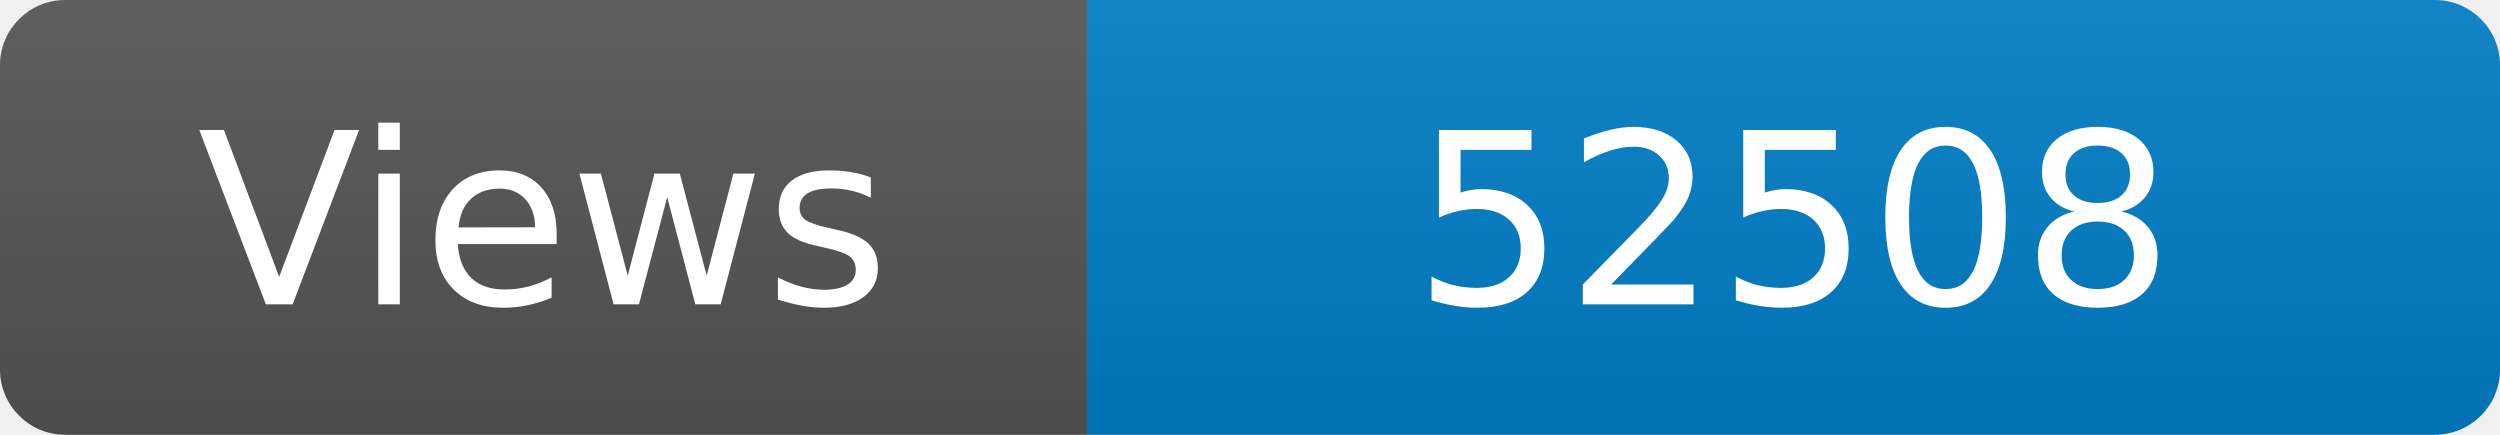
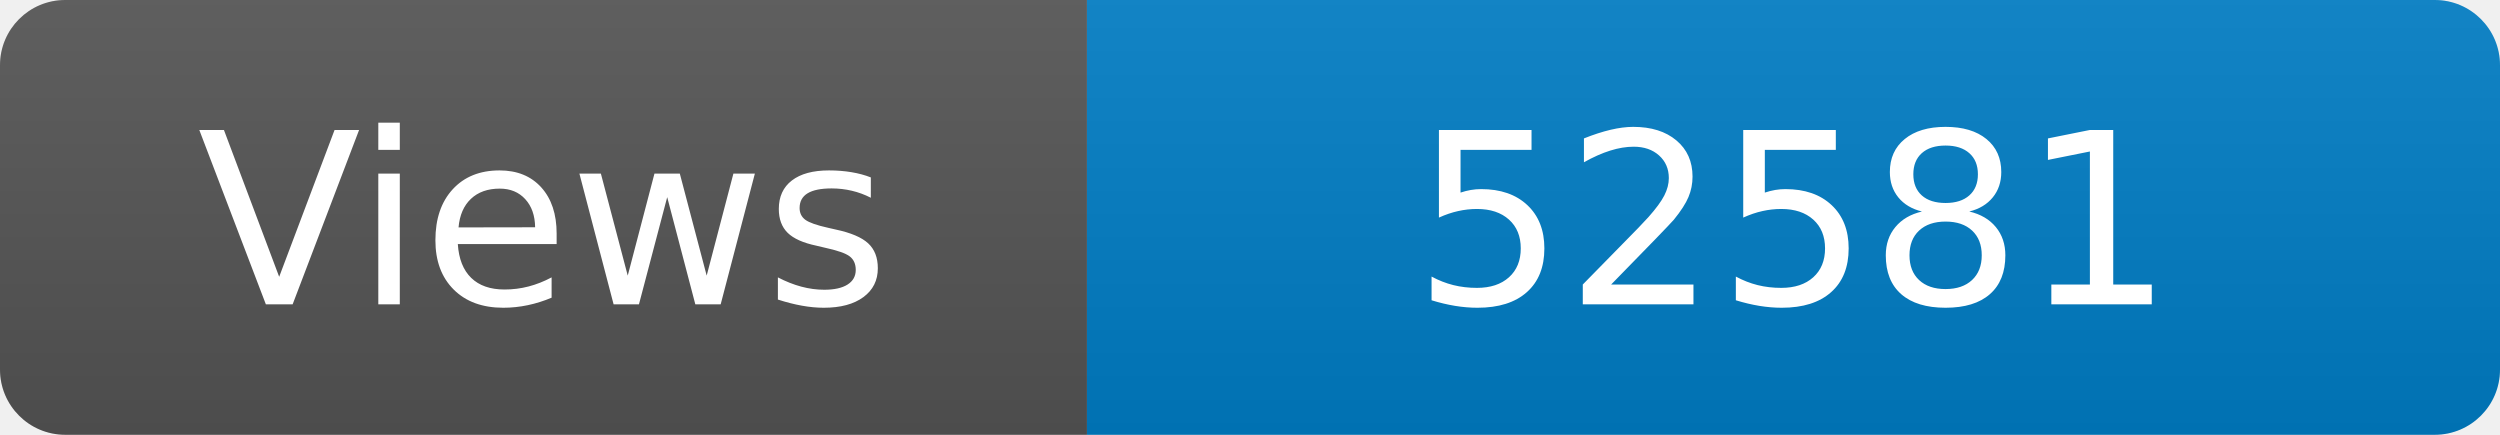
<svg xmlns="http://www.w3.org/2000/svg" width="115" height="20" role="img" aria-label="Maintained?: yes">
  <linearGradient id="s" x2="0" y2="100%">
    <stop offset="0" stop-color="#bbb" stop-opacity=".1" />
    <stop offset="1" stop-opacity=".1" />
  </linearGradient>
  <clipPath id="r">
    <rect width="115" height="20" rx="3" fill="#fff" />
  </clipPath>
  <g clip-path="url(#r)">
    <rect width="50" height="20" fill="#555" />
    <rect x="50" width="160" height="20" fill="#007ec6" />
    <rect width="115" height="20" fill="url(#s)" />
  </g>
  <g fill="#fff" text-anchor="middle" font-family="Verdana,Geneva,DejaVu Sans,sans-serif" font-size="110">
    <text x="250" y="140" transform="scale(.1)" fill="#fff">Views</text>
-     <text x="825" y="140" transform="scale(.1)" fill="#fff">52508</text>
+     <text x="825" y="140" transform="scale(.1)" fill="#fff">52581</text>
  </g>
</svg>
